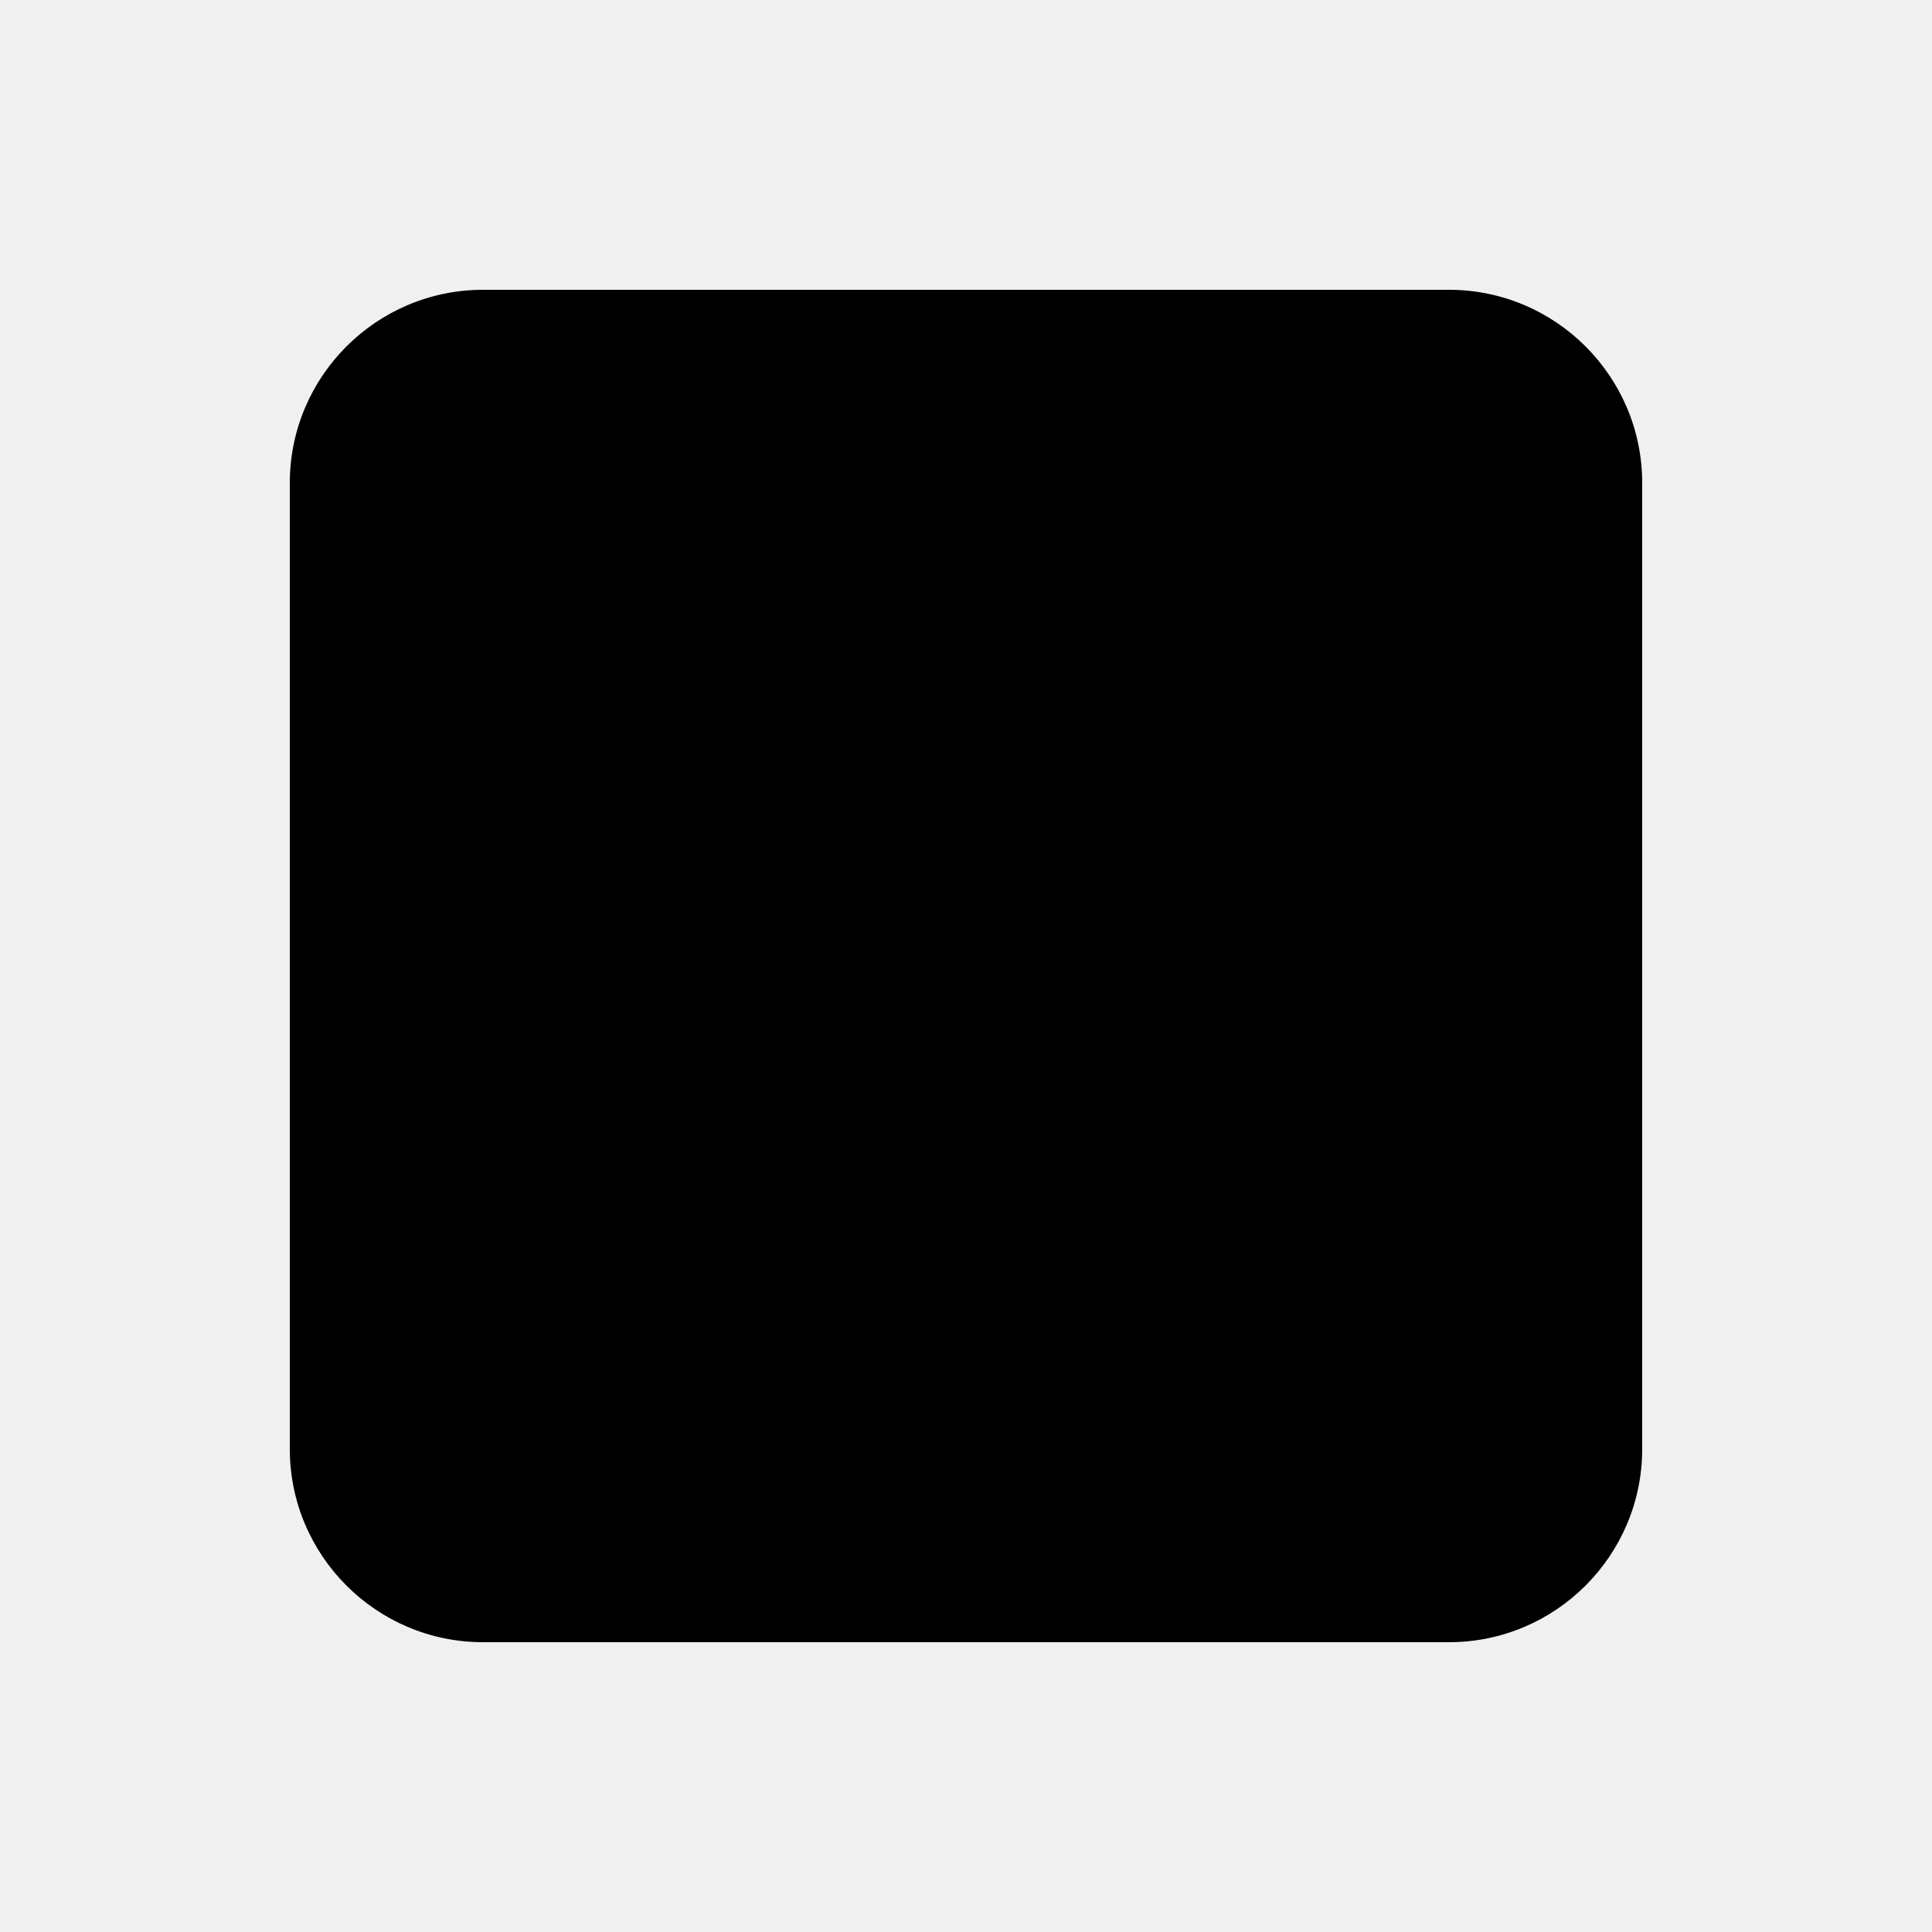
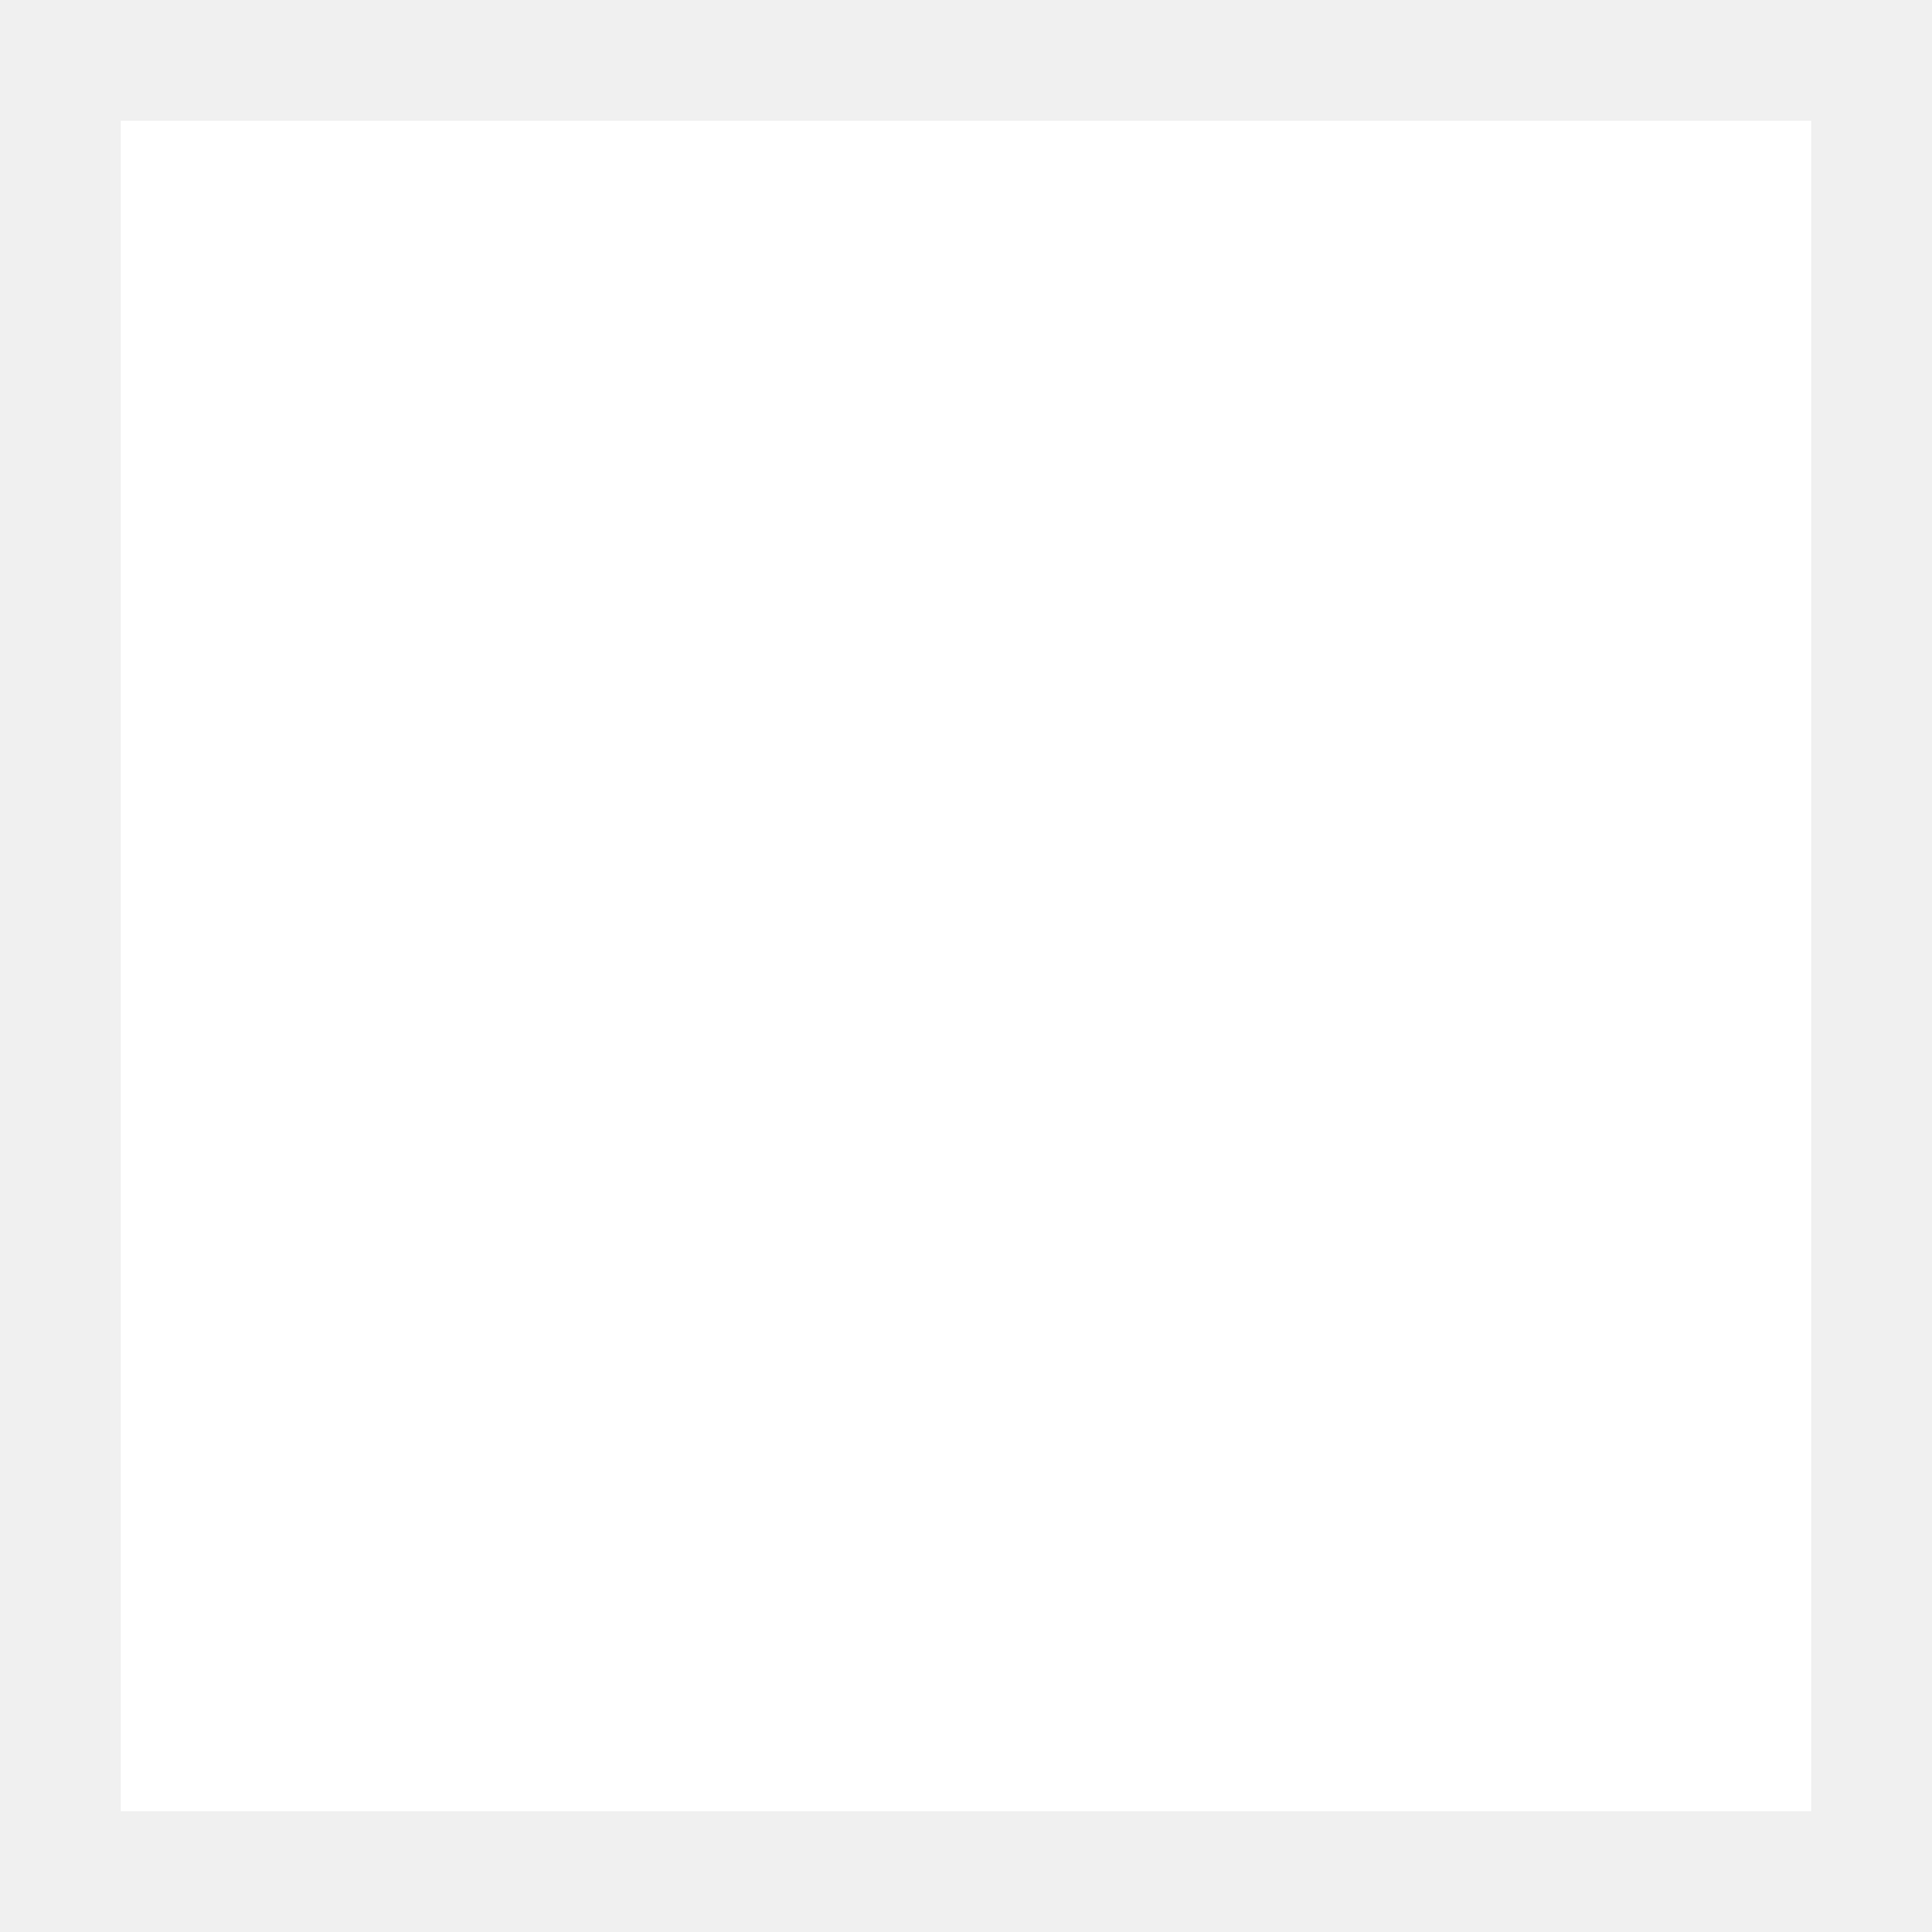
- <svg xmlns="http://www.w3.org/2000/svg" viewBox="0 0 640 640">
-   <path d="M160 96L480 96C515.3 96 544 124.7 544 160L544 480C544 515.3 515.3 544 480 544L160 544C124.7 544 96 515.3 96 480L96 160C96 124.7 124.7 96 160 96z" />
+ <svg xmlns="http://www.w3.org/2000/svg" width="800px" height="800px" viewBox="0 0 16 16" fill="none">
+   <rect x="1" y="1" width="14" height="14" fill="#ffffff" />
</svg>
